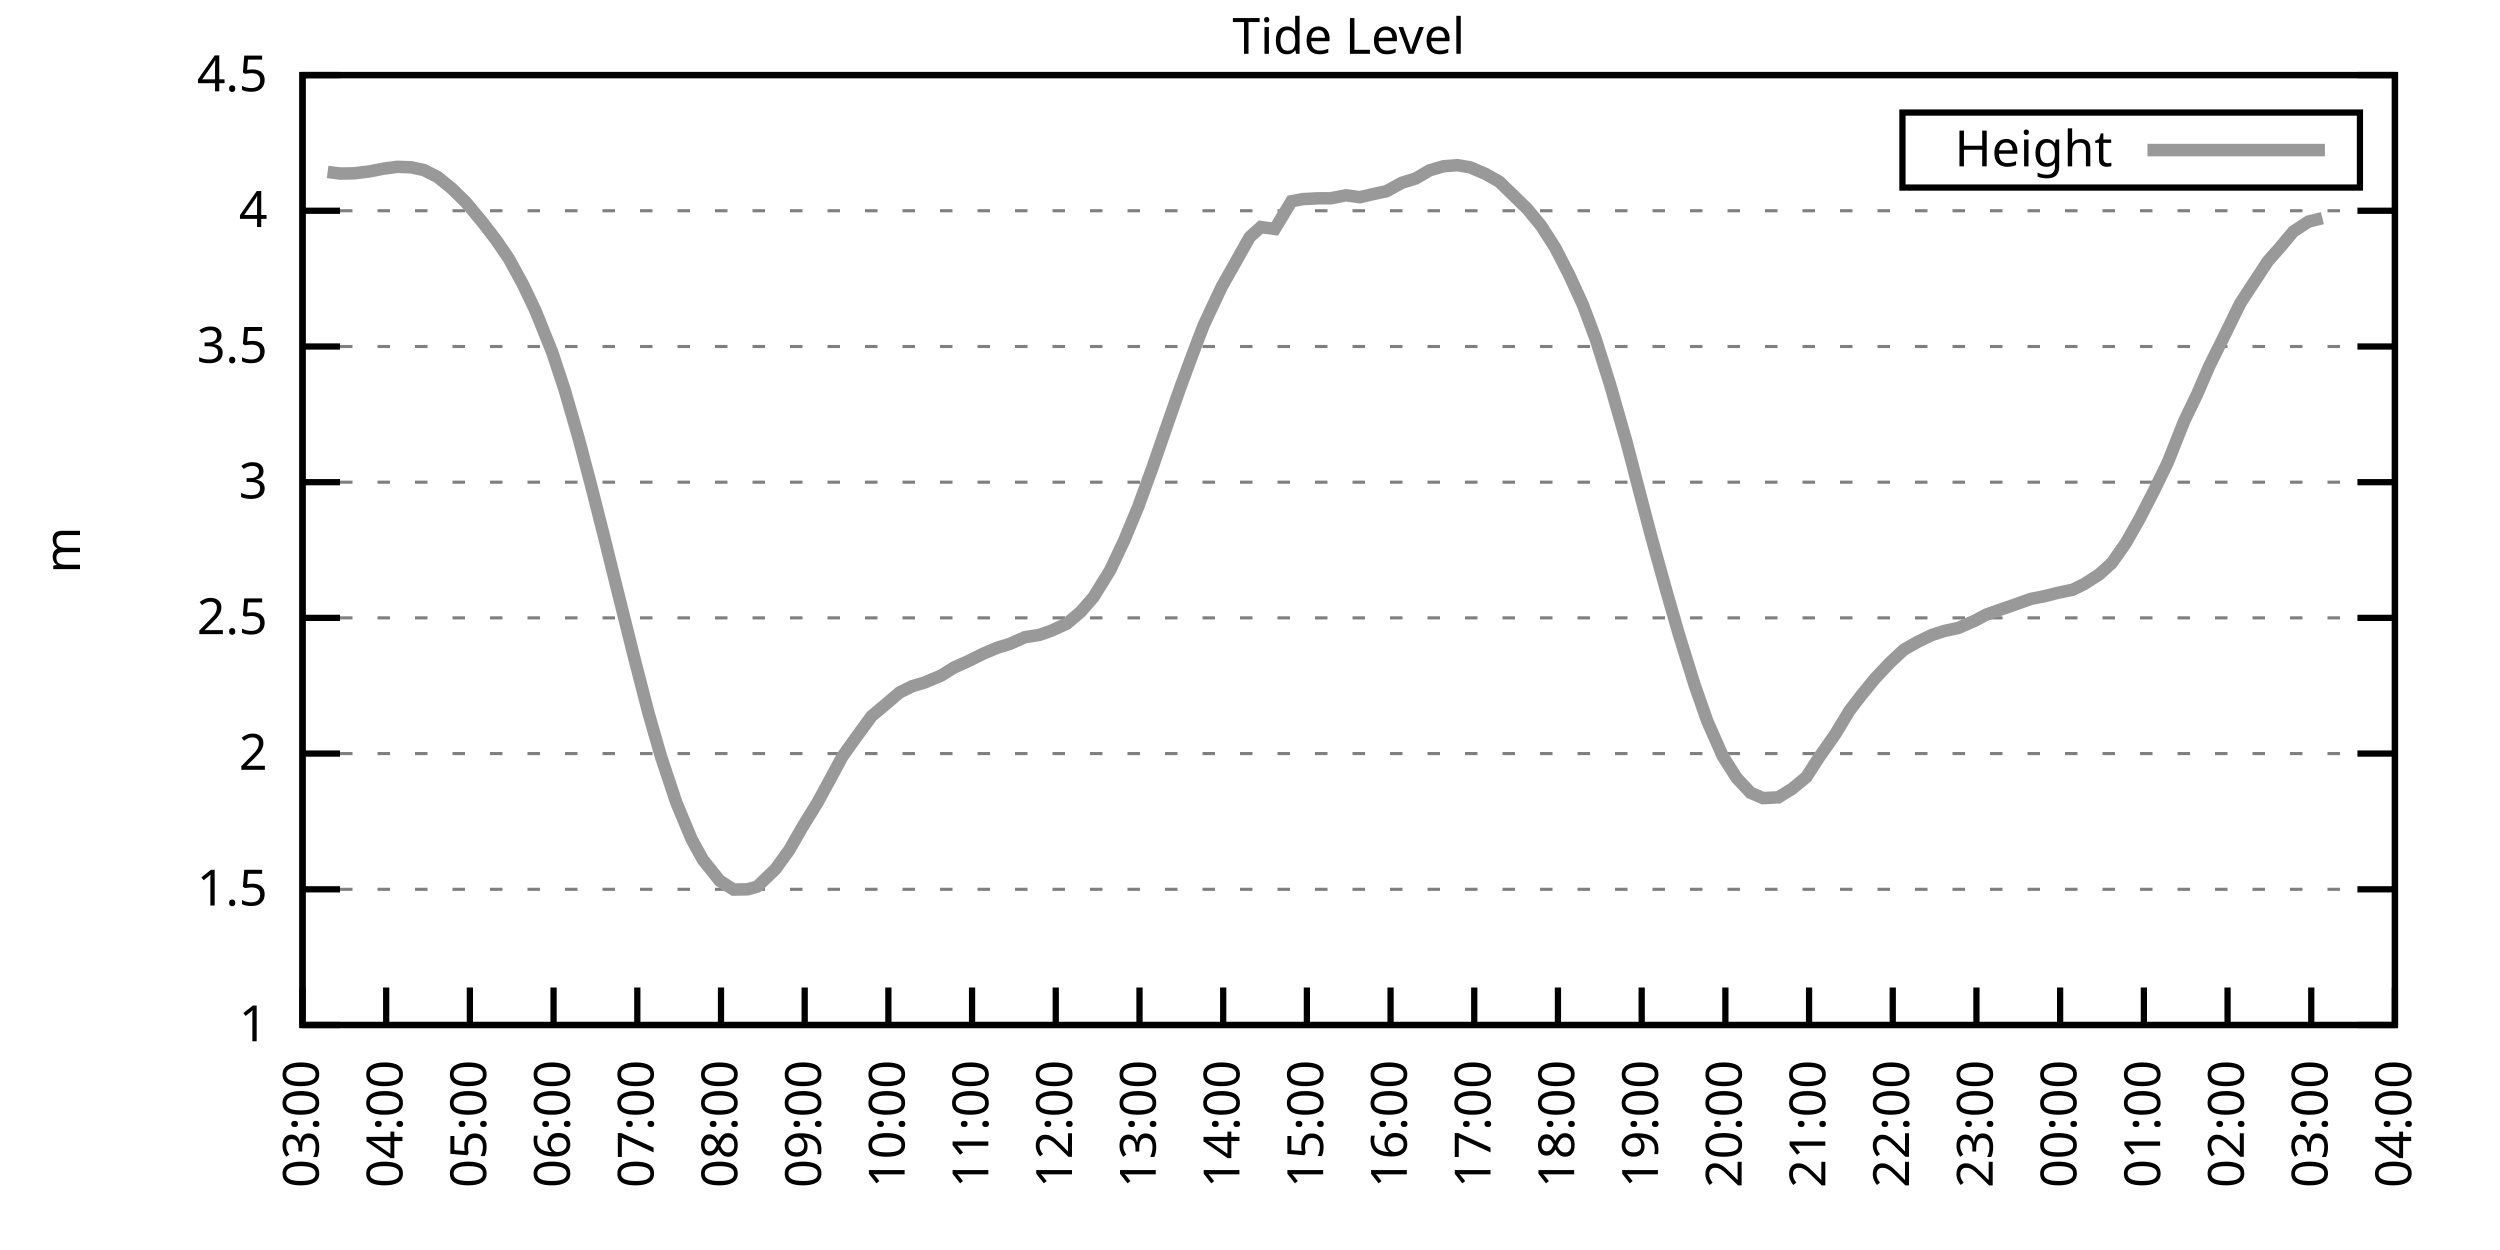
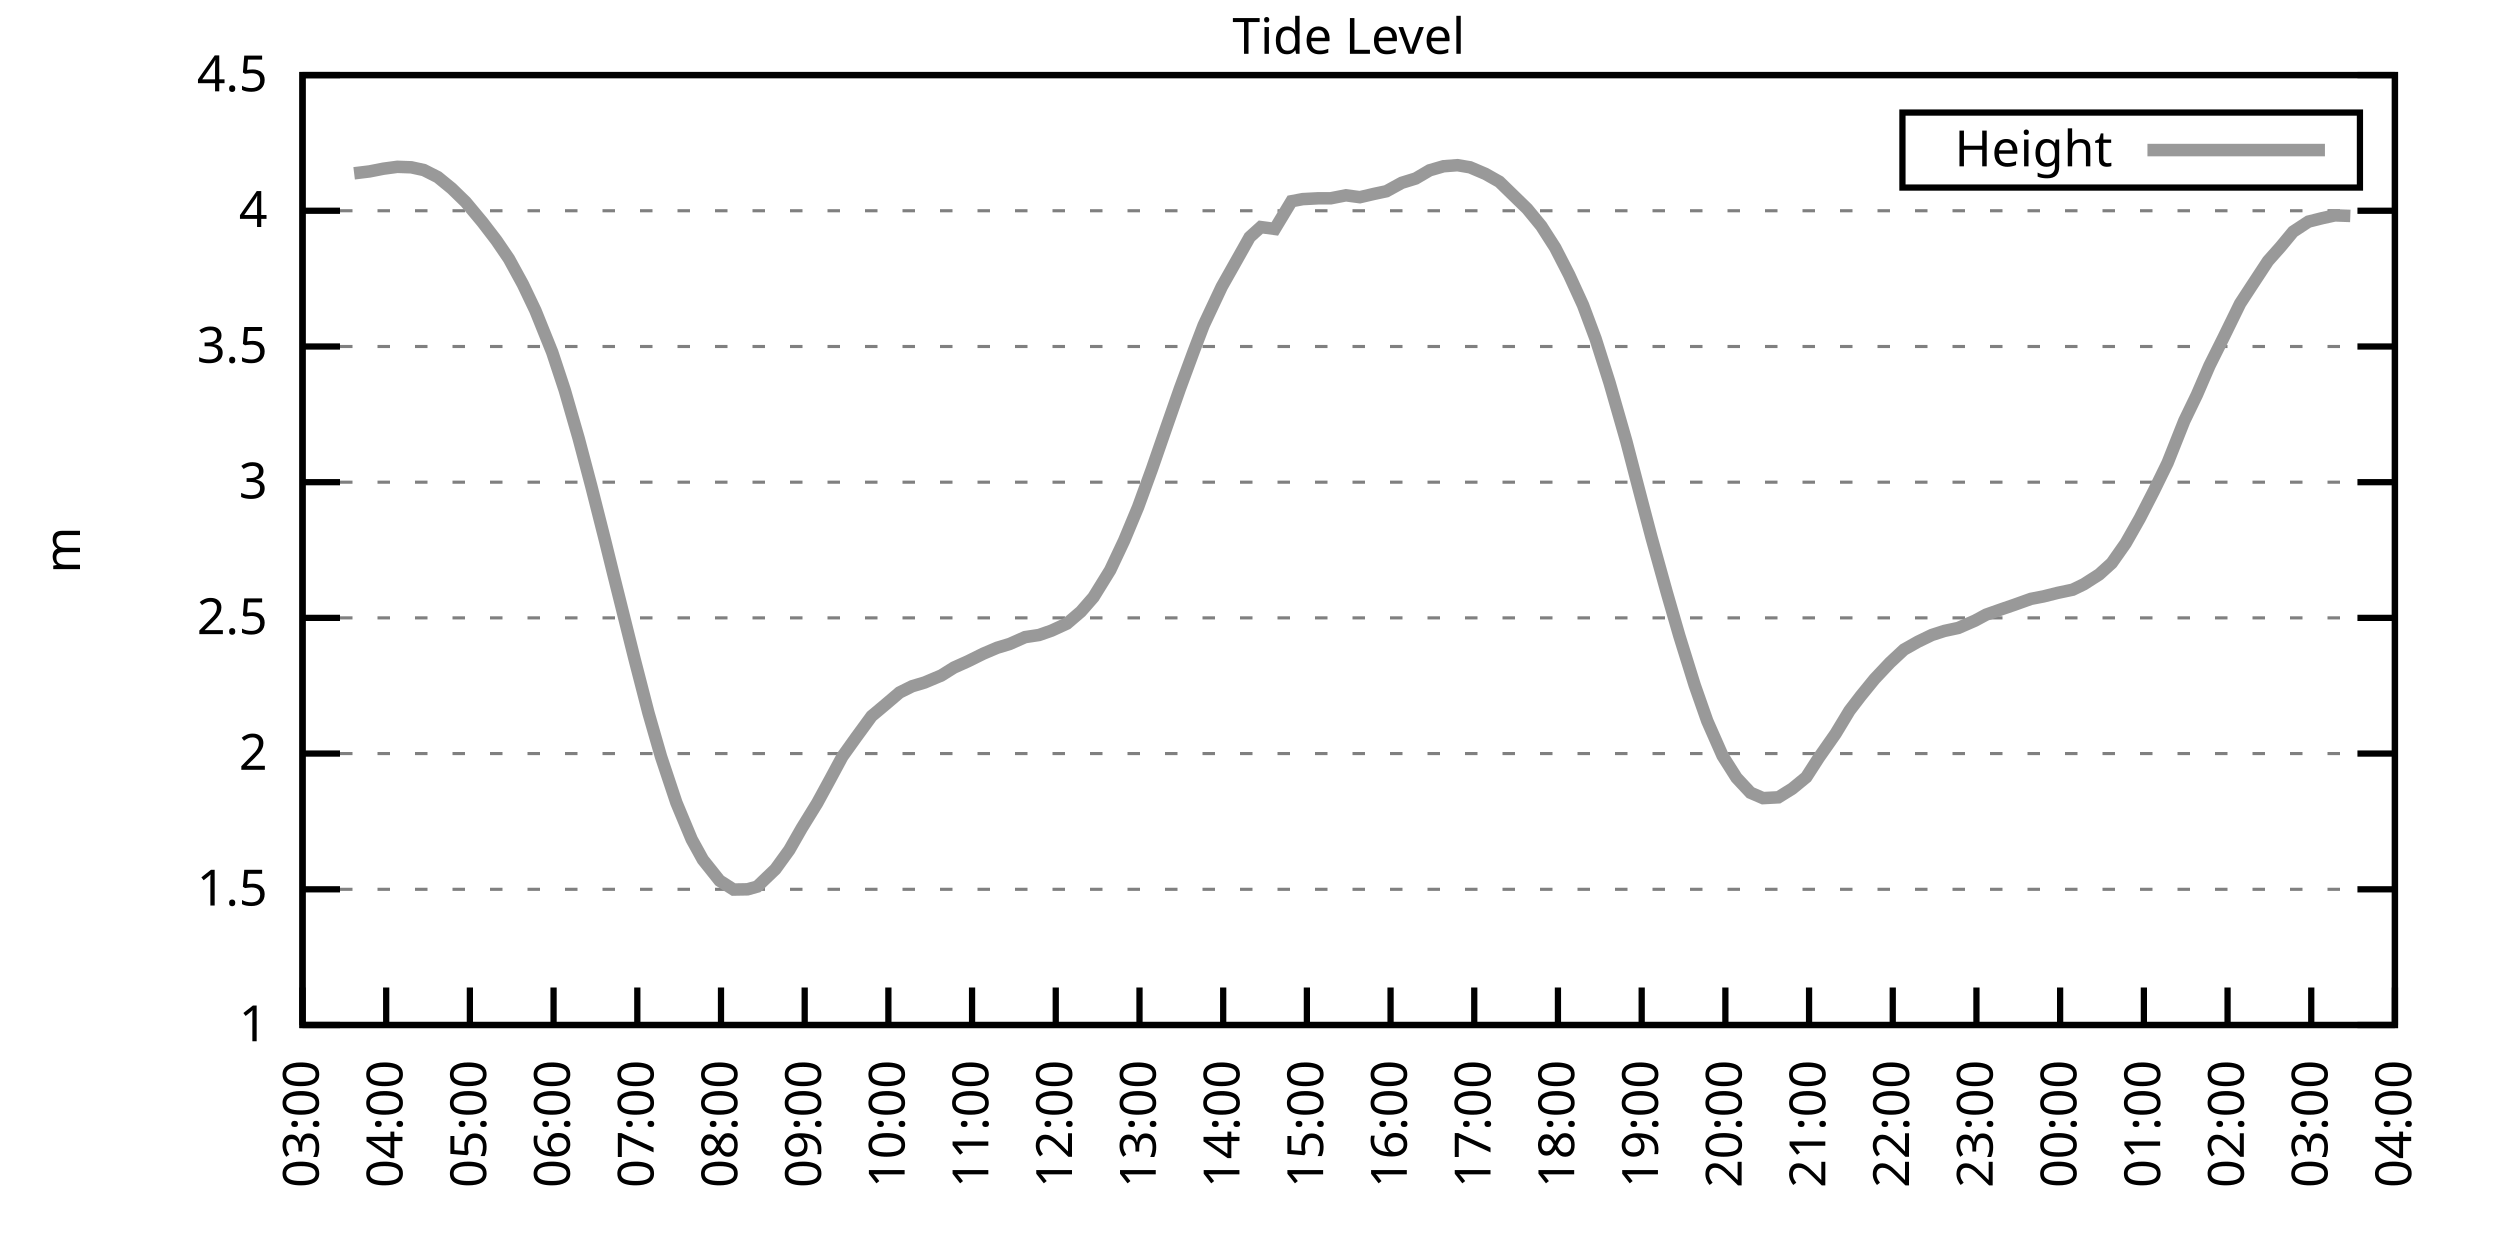
<svg xmlns="http://www.w3.org/2000/svg" xmlns:xlink="http://www.w3.org/1999/xlink" width="400" height="200" viewBox="0 0 400 200">
  <g id="gnuplot_canvas">
    <rect x="0" y="0" width="400" height="200" fill="none" />
    <defs>
      <circle id="gpDot" r="0.5" stroke-width="0.5" stroke="currentColor" />
      <path id="gpPt0" stroke-width="0.333" stroke="currentColor" d="M-1,0 h2 M0,-1 v2" />
      <path id="gpPt1" stroke-width="0.333" stroke="currentColor" d="M-1,-1 L1,1 M1,-1 L-1,1" />
      <path id="gpPt2" stroke-width="0.333" stroke="currentColor" d="M-1,0 L1,0 M0,-1 L0,1 M-1,-1 L1,1 M-1,1 L1,-1" />
      <rect id="gpPt3" stroke-width="0.333" stroke="currentColor" x="-1" y="-1" width="2" height="2" />
      <rect id="gpPt4" stroke-width="0.333" stroke="currentColor" fill="currentColor" x="-1" y="-1" width="2" height="2" />
      <circle id="gpPt5" stroke-width="0.333" stroke="currentColor" cx="0" cy="0" r="1" />
      <use xlink:href="#gpPt5" id="gpPt6" fill="currentColor" stroke="none" />
      <path id="gpPt7" stroke-width="0.333" stroke="currentColor" d="M0,-1.33 L-1.33,0.67 L1.33,0.67 z" />
      <use xlink:href="#gpPt7" id="gpPt8" fill="currentColor" stroke="none" />
      <use xlink:href="#gpPt7" id="gpPt9" stroke="currentColor" transform="rotate(180)" />
      <use xlink:href="#gpPt9" id="gpPt10" fill="currentColor" stroke="none" />
      <use xlink:href="#gpPt3" id="gpPt11" stroke="currentColor" transform="rotate(45)" />
      <use xlink:href="#gpPt11" id="gpPt12" fill="currentColor" stroke="none" />
      <path id="gpPt13" stroke-width="0.333" stroke="currentColor" d="M0,1.330 L1.265,0.411 L0.782,-1.067 L-0.782,-1.076 L-1.265,0.411 z" />
      <use xlink:href="#gpPt13" id="gpPt14" fill="currentColor" stroke="none" />
      <filter id="textbox" filterUnits="objectBoundingBox" x="0" y="0" height="1" width="1">
        <feFlood flood-color="white" flood-opacity="1" result="bgnd" />
        <feComposite in="SourceGraphic" in2="bgnd" operator="atop" />
      </filter>
      <filter id="greybox" filterUnits="objectBoundingBox" x="0" y="0" height="1" width="1">
        <feFlood flood-color="lightgrey" flood-opacity="1" result="grey" />
        <feComposite in="SourceGraphic" in2="grey" operator="atop" />
      </filter>
    </defs>
    <g fill="none" color="white" stroke="currentColor" stroke-width="1.00" stroke-linecap="butt" stroke-linejoin="miter">
</g>
    <g fill="none" color="black" stroke="currentColor" stroke-width="1.00" stroke-linecap="butt" stroke-linejoin="miter">
      <g stroke="none" shape-rendering="crispEdges">
        <polygon fill="rgb(255, 255, 255)" points="48.40,164.00 383.18,164.00 383.18,12.02 48.40,12.02 " />
      </g>
    </g>
    <g fill="none" color="black" stroke="currentColor" stroke-width="1.00" stroke-linecap="butt" stroke-linejoin="miter">
</g>
    <g fill="none" color="black" stroke="black" stroke-width="0.50" stroke-linecap="butt" stroke-linejoin="miter">
</g>
    <g fill="none" color="gray" stroke="currentColor" stroke-width="0.50" stroke-linecap="butt" stroke-linejoin="miter">
      <path stroke="gray" stroke-dasharray="2,4" class="gridline" d="M48.40,164.00 L383.19,164.00  " />
    </g>
    <g fill="none" color="gray" stroke="gray" stroke-width="1.00" stroke-linecap="butt" stroke-linejoin="miter">
</g>
    <g fill="none" color="black" stroke="currentColor" stroke-width="1.00" stroke-linecap="butt" stroke-linejoin="miter">
      <path stroke="black" d="M48.40,164.00 L54.40,164.00 M383.19,164.00 L377.19,164.00  " />
      <g transform="translate(42.80,166.60)" stroke="none" fill="black" font-family="Sans" font-size="8.00" text-anchor="end">
        <text>
          <tspan font-family="Sans"> 1</tspan>
        </text>
      </g>
    </g>
    <g fill="none" color="black" stroke="currentColor" stroke-width="1.00" stroke-linecap="butt" stroke-linejoin="miter">
</g>
    <g fill="none" color="black" stroke="black" stroke-width="0.50" stroke-linecap="butt" stroke-linejoin="miter">
</g>
    <g fill="none" color="gray" stroke="currentColor" stroke-width="0.50" stroke-linecap="butt" stroke-linejoin="miter">
      <path stroke="gray" stroke-dasharray="2,4" class="gridline" d="M48.40,142.29 L383.19,142.29  " />
    </g>
    <g fill="none" color="gray" stroke="gray" stroke-width="1.00" stroke-linecap="butt" stroke-linejoin="miter">
</g>
    <g fill="none" color="black" stroke="currentColor" stroke-width="1.00" stroke-linecap="butt" stroke-linejoin="miter">
      <path stroke="black" d="M48.40,142.29 L54.40,142.29 M383.19,142.29 L377.19,142.29  " />
      <g transform="translate(42.80,144.89)" stroke="none" fill="black" font-family="Sans" font-size="8.00" text-anchor="end">
        <text>
          <tspan font-family="Sans"> 1.5</tspan>
        </text>
      </g>
    </g>
    <g fill="none" color="black" stroke="currentColor" stroke-width="1.00" stroke-linecap="butt" stroke-linejoin="miter">
</g>
    <g fill="none" color="black" stroke="black" stroke-width="0.50" stroke-linecap="butt" stroke-linejoin="miter">
</g>
    <g fill="none" color="gray" stroke="currentColor" stroke-width="0.50" stroke-linecap="butt" stroke-linejoin="miter">
      <path stroke="gray" stroke-dasharray="2,4" class="gridline" d="M48.40,120.57 L383.19,120.57  " />
    </g>
    <g fill="none" color="gray" stroke="gray" stroke-width="1.00" stroke-linecap="butt" stroke-linejoin="miter">
</g>
    <g fill="none" color="black" stroke="currentColor" stroke-width="1.00" stroke-linecap="butt" stroke-linejoin="miter">
      <path stroke="black" d="M48.40,120.57 L54.40,120.57 M383.19,120.57 L377.19,120.57  " />
      <g transform="translate(42.80,123.17)" stroke="none" fill="black" font-family="Sans" font-size="8.00" text-anchor="end">
        <text>
          <tspan font-family="Sans"> 2</tspan>
        </text>
      </g>
    </g>
    <g fill="none" color="black" stroke="currentColor" stroke-width="1.00" stroke-linecap="butt" stroke-linejoin="miter">
</g>
    <g fill="none" color="black" stroke="black" stroke-width="0.50" stroke-linecap="butt" stroke-linejoin="miter">
</g>
    <g fill="none" color="gray" stroke="currentColor" stroke-width="0.50" stroke-linecap="butt" stroke-linejoin="miter">
      <path stroke="gray" stroke-dasharray="2,4" class="gridline" d="M48.40,98.86 L383.19,98.86  " />
    </g>
    <g fill="none" color="gray" stroke="gray" stroke-width="1.00" stroke-linecap="butt" stroke-linejoin="miter">
</g>
    <g fill="none" color="black" stroke="currentColor" stroke-width="1.00" stroke-linecap="butt" stroke-linejoin="miter">
      <path stroke="black" d="M48.40,98.86 L54.40,98.86 M383.19,98.86 L377.19,98.86  " />
      <g transform="translate(42.80,101.46)" stroke="none" fill="black" font-family="Sans" font-size="8.00" text-anchor="end">
        <text>
          <tspan font-family="Sans"> 2.5</tspan>
        </text>
      </g>
    </g>
    <g fill="none" color="black" stroke="currentColor" stroke-width="1.00" stroke-linecap="butt" stroke-linejoin="miter">
</g>
    <g fill="none" color="black" stroke="black" stroke-width="0.50" stroke-linecap="butt" stroke-linejoin="miter">
</g>
    <g fill="none" color="gray" stroke="currentColor" stroke-width="0.50" stroke-linecap="butt" stroke-linejoin="miter">
      <path stroke="gray" stroke-dasharray="2,4" class="gridline" d="M48.40,77.15 L383.19,77.15  " />
    </g>
    <g fill="none" color="gray" stroke="gray" stroke-width="1.00" stroke-linecap="butt" stroke-linejoin="miter">
</g>
    <g fill="none" color="black" stroke="currentColor" stroke-width="1.00" stroke-linecap="butt" stroke-linejoin="miter">
      <path stroke="black" d="M48.40,77.15 L54.40,77.15 M383.19,77.15 L377.19,77.15  " />
      <g transform="translate(42.80,79.75)" stroke="none" fill="black" font-family="Sans" font-size="8.00" text-anchor="end">
        <text>
          <tspan font-family="Sans"> 3</tspan>
        </text>
      </g>
    </g>
    <g fill="none" color="black" stroke="currentColor" stroke-width="1.00" stroke-linecap="butt" stroke-linejoin="miter">
</g>
    <g fill="none" color="black" stroke="black" stroke-width="0.50" stroke-linecap="butt" stroke-linejoin="miter">
</g>
    <g fill="none" color="gray" stroke="currentColor" stroke-width="0.50" stroke-linecap="butt" stroke-linejoin="miter">
      <path stroke="gray" stroke-dasharray="2,4" class="gridline" d="M48.40,55.44 L383.19,55.44  " />
    </g>
    <g fill="none" color="gray" stroke="gray" stroke-width="1.00" stroke-linecap="butt" stroke-linejoin="miter">
</g>
    <g fill="none" color="black" stroke="currentColor" stroke-width="1.00" stroke-linecap="butt" stroke-linejoin="miter">
      <path stroke="black" d="M48.40,55.44 L54.40,55.44 M383.19,55.44 L377.19,55.44  " />
      <g transform="translate(42.80,58.04)" stroke="none" fill="black" font-family="Sans" font-size="8.00" text-anchor="end">
        <text>
          <tspan font-family="Sans"> 3.5</tspan>
        </text>
      </g>
    </g>
    <g fill="none" color="black" stroke="currentColor" stroke-width="1.00" stroke-linecap="butt" stroke-linejoin="miter">
</g>
    <g fill="none" color="black" stroke="black" stroke-width="0.50" stroke-linecap="butt" stroke-linejoin="miter">
</g>
    <g fill="none" color="gray" stroke="currentColor" stroke-width="0.50" stroke-linecap="butt" stroke-linejoin="miter">
      <path stroke="gray" stroke-dasharray="2,4" class="gridline" d="M48.40,33.72 L383.19,33.72  " />
    </g>
    <g fill="none" color="gray" stroke="gray" stroke-width="1.00" stroke-linecap="butt" stroke-linejoin="miter">
</g>
    <g fill="none" color="black" stroke="currentColor" stroke-width="1.00" stroke-linecap="butt" stroke-linejoin="miter">
      <path stroke="black" d="M48.40,33.72 L54.40,33.72 M383.19,33.72 L377.19,33.72  " />
      <g transform="translate(42.80,36.32)" stroke="none" fill="black" font-family="Sans" font-size="8.00" text-anchor="end">
        <text>
          <tspan font-family="Sans"> 4</tspan>
        </text>
      </g>
    </g>
    <g fill="none" color="black" stroke="currentColor" stroke-width="1.00" stroke-linecap="butt" stroke-linejoin="miter">
</g>
    <g fill="none" color="black" stroke="black" stroke-width="0.50" stroke-linecap="butt" stroke-linejoin="miter">
</g>
    <g fill="none" color="gray" stroke="currentColor" stroke-width="0.50" stroke-linecap="butt" stroke-linejoin="miter">
      <path stroke="gray" stroke-dasharray="2,4" class="gridline" d="M48.40,12.01 L383.19,12.01  " />
    </g>
    <g fill="none" color="gray" stroke="gray" stroke-width="1.00" stroke-linecap="butt" stroke-linejoin="miter">
</g>
    <g fill="none" color="black" stroke="currentColor" stroke-width="1.00" stroke-linecap="butt" stroke-linejoin="miter">
      <path stroke="black" d="M48.40,12.01 L54.40,12.01 M383.19,12.01 L377.19,12.01  " />
      <g transform="translate(42.80,14.61)" stroke="none" fill="black" font-family="Sans" font-size="8.00" text-anchor="end">
        <text>
          <tspan font-family="Sans"> 4.5</tspan>
        </text>
      </g>
    </g>
    <g fill="none" color="black" stroke="currentColor" stroke-width="1.00" stroke-linecap="butt" stroke-linejoin="miter">
      <path stroke="black" d="M48.40,164.00 L48.40,158.00  " />
      <g transform="translate(51.00,169.60) rotate(270.00)" stroke="none" fill="black" font-family="Sans" font-size="8.00" text-anchor="end">
        <text>
          <tspan font-family="Sans">03:00</tspan>
        </text>
      </g>
    </g>
    <g fill="none" color="black" stroke="currentColor" stroke-width="1.00" stroke-linecap="butt" stroke-linejoin="miter">
      <path stroke="black" d="M61.79,164.00 L61.79,158.00  " />
      <g transform="translate(64.39,169.60) rotate(270.00)" stroke="none" fill="black" font-family="Sans" font-size="8.00" text-anchor="end">
        <text>
          <tspan font-family="Sans">04:00</tspan>
        </text>
      </g>
    </g>
    <g fill="none" color="black" stroke="currentColor" stroke-width="1.00" stroke-linecap="butt" stroke-linejoin="miter">
      <path stroke="black" d="M75.18,164.00 L75.18,158.00  " />
      <g transform="translate(77.78,169.60) rotate(270.00)" stroke="none" fill="black" font-family="Sans" font-size="8.00" text-anchor="end">
        <text>
          <tspan font-family="Sans">05:00</tspan>
        </text>
      </g>
    </g>
    <g fill="none" color="black" stroke="currentColor" stroke-width="1.00" stroke-linecap="butt" stroke-linejoin="miter">
      <path stroke="black" d="M88.57,164.00 L88.57,158.00  " />
      <g transform="translate(91.17,169.60) rotate(270.00)" stroke="none" fill="black" font-family="Sans" font-size="8.00" text-anchor="end">
        <text>
          <tspan font-family="Sans">06:00</tspan>
        </text>
      </g>
    </g>
    <g fill="none" color="black" stroke="currentColor" stroke-width="1.00" stroke-linecap="butt" stroke-linejoin="miter">
      <path stroke="black" d="M101.97,164.00 L101.97,158.00  " />
      <g transform="translate(104.57,169.60) rotate(270.00)" stroke="none" fill="black" font-family="Sans" font-size="8.00" text-anchor="end">
        <text>
          <tspan font-family="Sans">07:00</tspan>
        </text>
      </g>
    </g>
    <g fill="none" color="black" stroke="currentColor" stroke-width="1.00" stroke-linecap="butt" stroke-linejoin="miter">
      <path stroke="black" d="M115.36,164.00 L115.36,158.00  " />
      <g transform="translate(117.96,169.60) rotate(270.00)" stroke="none" fill="black" font-family="Sans" font-size="8.00" text-anchor="end">
        <text>
          <tspan font-family="Sans">08:00</tspan>
        </text>
      </g>
    </g>
    <g fill="none" color="black" stroke="currentColor" stroke-width="1.00" stroke-linecap="butt" stroke-linejoin="miter">
      <path stroke="black" d="M128.75,164.00 L128.75,158.00  " />
      <g transform="translate(131.35,169.60) rotate(270.00)" stroke="none" fill="black" font-family="Sans" font-size="8.00" text-anchor="end">
        <text>
          <tspan font-family="Sans">09:00</tspan>
        </text>
      </g>
    </g>
    <g fill="none" color="black" stroke="currentColor" stroke-width="1.00" stroke-linecap="butt" stroke-linejoin="miter">
      <path stroke="black" d="M142.14,164.00 L142.14,158.00  " />
      <g transform="translate(144.74,169.60) rotate(270.00)" stroke="none" fill="black" font-family="Sans" font-size="8.00" text-anchor="end">
        <text>
          <tspan font-family="Sans">10:00</tspan>
        </text>
      </g>
    </g>
    <g fill="none" color="black" stroke="currentColor" stroke-width="1.00" stroke-linecap="butt" stroke-linejoin="miter">
      <path stroke="black" d="M155.53,164.00 L155.53,158.00  " />
      <g transform="translate(158.13,169.60) rotate(270.00)" stroke="none" fill="black" font-family="Sans" font-size="8.00" text-anchor="end">
        <text>
          <tspan font-family="Sans">11:00</tspan>
        </text>
      </g>
    </g>
    <g fill="none" color="black" stroke="currentColor" stroke-width="1.00" stroke-linecap="butt" stroke-linejoin="miter">
      <path stroke="black" d="M168.92,164.00 L168.92,158.00  " />
      <g transform="translate(171.52,169.60) rotate(270.00)" stroke="none" fill="black" font-family="Sans" font-size="8.00" text-anchor="end">
        <text>
          <tspan font-family="Sans">12:00</tspan>
        </text>
      </g>
    </g>
    <g fill="none" color="black" stroke="currentColor" stroke-width="1.00" stroke-linecap="butt" stroke-linejoin="miter">
      <path stroke="black" d="M182.32,164.00 L182.32,158.00  " />
      <g transform="translate(184.92,169.60) rotate(270.00)" stroke="none" fill="black" font-family="Sans" font-size="8.00" text-anchor="end">
        <text>
          <tspan font-family="Sans">13:00</tspan>
        </text>
      </g>
    </g>
    <g fill="none" color="black" stroke="currentColor" stroke-width="1.00" stroke-linecap="butt" stroke-linejoin="miter">
      <path stroke="black" d="M195.71,164.00 L195.71,158.00  " />
      <g transform="translate(198.31,169.60) rotate(270.00)" stroke="none" fill="black" font-family="Sans" font-size="8.00" text-anchor="end">
        <text>
          <tspan font-family="Sans">14:00</tspan>
        </text>
      </g>
    </g>
    <g fill="none" color="black" stroke="currentColor" stroke-width="1.00" stroke-linecap="butt" stroke-linejoin="miter">
      <path stroke="black" d="M209.10,164.00 L209.10,158.00  " />
      <g transform="translate(211.70,169.60) rotate(270.00)" stroke="none" fill="black" font-family="Sans" font-size="8.00" text-anchor="end">
        <text>
          <tspan font-family="Sans">15:00</tspan>
        </text>
      </g>
    </g>
    <g fill="none" color="black" stroke="currentColor" stroke-width="1.00" stroke-linecap="butt" stroke-linejoin="miter">
      <path stroke="black" d="M222.49,164.00 L222.49,158.00  " />
      <g transform="translate(225.09,169.60) rotate(270.00)" stroke="none" fill="black" font-family="Sans" font-size="8.00" text-anchor="end">
        <text>
          <tspan font-family="Sans">16:00</tspan>
        </text>
      </g>
    </g>
    <g fill="none" color="black" stroke="currentColor" stroke-width="1.00" stroke-linecap="butt" stroke-linejoin="miter">
      <path stroke="black" d="M235.88,164.00 L235.88,158.00  " />
      <g transform="translate(238.48,169.60) rotate(270.00)" stroke="none" fill="black" font-family="Sans" font-size="8.00" text-anchor="end">
        <text>
          <tspan font-family="Sans">17:00</tspan>
        </text>
      </g>
    </g>
    <g fill="none" color="black" stroke="currentColor" stroke-width="1.00" stroke-linecap="butt" stroke-linejoin="miter">
      <path stroke="black" d="M249.27,164.00 L249.27,158.00  " />
      <g transform="translate(251.87,169.60) rotate(270.00)" stroke="none" fill="black" font-family="Sans" font-size="8.00" text-anchor="end">
        <text>
          <tspan font-family="Sans">18:00</tspan>
        </text>
      </g>
    </g>
    <g fill="none" color="black" stroke="currentColor" stroke-width="1.00" stroke-linecap="butt" stroke-linejoin="miter">
      <path stroke="black" d="M262.67,164.00 L262.67,158.00  " />
      <g transform="translate(265.27,169.60) rotate(270.00)" stroke="none" fill="black" font-family="Sans" font-size="8.00" text-anchor="end">
        <text>
          <tspan font-family="Sans">19:00</tspan>
        </text>
      </g>
    </g>
    <g fill="none" color="black" stroke="currentColor" stroke-width="1.00" stroke-linecap="butt" stroke-linejoin="miter">
      <path stroke="black" d="M276.06,164.00 L276.06,158.00  " />
      <g transform="translate(278.66,169.60) rotate(270.00)" stroke="none" fill="black" font-family="Sans" font-size="8.00" text-anchor="end">
        <text>
          <tspan font-family="Sans">20:00</tspan>
        </text>
      </g>
    </g>
    <g fill="none" color="black" stroke="currentColor" stroke-width="1.00" stroke-linecap="butt" stroke-linejoin="miter">
      <path stroke="black" d="M289.45,164.00 L289.45,158.00  " />
      <g transform="translate(292.05,169.60) rotate(270.00)" stroke="none" fill="black" font-family="Sans" font-size="8.00" text-anchor="end">
        <text>
          <tspan font-family="Sans">21:00</tspan>
        </text>
      </g>
    </g>
    <g fill="none" color="black" stroke="currentColor" stroke-width="1.00" stroke-linecap="butt" stroke-linejoin="miter">
      <path stroke="black" d="M302.84,164.00 L302.84,158.00  " />
      <g transform="translate(305.44,169.60) rotate(270.00)" stroke="none" fill="black" font-family="Sans" font-size="8.00" text-anchor="end">
        <text>
          <tspan font-family="Sans">22:00</tspan>
        </text>
      </g>
    </g>
    <g fill="none" color="black" stroke="currentColor" stroke-width="1.00" stroke-linecap="butt" stroke-linejoin="miter">
      <path stroke="black" d="M316.23,164.00 L316.23,158.00  " />
      <g transform="translate(318.83,169.60) rotate(270.00)" stroke="none" fill="black" font-family="Sans" font-size="8.00" text-anchor="end">
        <text>
          <tspan font-family="Sans">23:00</tspan>
        </text>
      </g>
    </g>
    <g fill="none" color="black" stroke="currentColor" stroke-width="1.00" stroke-linecap="butt" stroke-linejoin="miter">
      <path stroke="black" d="M329.62,164.00 L329.62,158.00  " />
      <g transform="translate(332.22,169.60) rotate(270.00)" stroke="none" fill="black" font-family="Sans" font-size="8.00" text-anchor="end">
        <text>
          <tspan font-family="Sans">00:00</tspan>
        </text>
      </g>
    </g>
    <g fill="none" color="black" stroke="currentColor" stroke-width="1.00" stroke-linecap="butt" stroke-linejoin="miter">
      <path stroke="black" d="M343.02,164.00 L343.02,158.00  " />
      <g transform="translate(345.62,169.60) rotate(270.00)" stroke="none" fill="black" font-family="Sans" font-size="8.00" text-anchor="end">
        <text>
          <tspan font-family="Sans">01:00</tspan>
        </text>
      </g>
    </g>
    <g fill="none" color="black" stroke="currentColor" stroke-width="1.00" stroke-linecap="butt" stroke-linejoin="miter">
      <path stroke="black" d="M356.41,164.00 L356.41,158.00  " />
      <g transform="translate(359.01,169.60) rotate(270.00)" stroke="none" fill="black" font-family="Sans" font-size="8.00" text-anchor="end">
        <text>
          <tspan font-family="Sans">02:00</tspan>
        </text>
      </g>
    </g>
    <g fill="none" color="black" stroke="currentColor" stroke-width="1.00" stroke-linecap="butt" stroke-linejoin="miter">
      <path stroke="black" d="M369.80,164.00 L369.80,158.00  " />
      <g transform="translate(372.40,169.60) rotate(270.00)" stroke="none" fill="black" font-family="Sans" font-size="8.00" text-anchor="end">
        <text>
          <tspan font-family="Sans">03:00</tspan>
        </text>
      </g>
    </g>
    <g fill="none" color="black" stroke="currentColor" stroke-width="1.00" stroke-linecap="butt" stroke-linejoin="miter">
      <path stroke="black" d="M383.19,164.00 L383.19,158.00  " />
      <g transform="translate(385.79,169.60) rotate(270.00)" stroke="none" fill="black" font-family="Sans" font-size="8.00" text-anchor="end">
        <text>
          <tspan font-family="Sans">04:00</tspan>
        </text>
      </g>
    </g>
    <g fill="none" color="black" stroke="currentColor" stroke-width="1.00" stroke-linecap="butt" stroke-linejoin="miter">
</g>
    <g fill="none" color="black" stroke="currentColor" stroke-width="1.00" stroke-linecap="butt" stroke-linejoin="miter">
      <path stroke="black" d="M48.40,12.01 L48.40,164.00 L383.19,164.00 L383.19,12.01 L48.40,12.01 Z  " />
    </g>
    <g fill="none" color="black" stroke="currentColor" stroke-width="1.00" stroke-linecap="butt" stroke-linejoin="miter">
</g>
    <g fill="none" color="black" stroke="currentColor" stroke-width="1.00" stroke-linecap="butt" stroke-linejoin="miter">
      <path stroke="black" d="M304.39,30.01 L304.39,18.01 L377.59,18.01 L377.59,30.01 L304.39,30.01 Z  " />
    </g>
    <g id="Tide_level_plot_1">
      <g fill="none" color="white" stroke="black" stroke-width="2.00" stroke-linecap="butt" stroke-linejoin="miter">
</g>
      <g fill="none" color="black" stroke="currentColor" stroke-width="2.00" stroke-linecap="butt" stroke-linejoin="miter">
        <g transform="translate(337.99,26.61)" stroke="none" fill="black" font-family="Sans" font-size="8.00" text-anchor="end">
          <text>
            <tspan font-family="Sans">Height</tspan>
          </text>
        </g>
      </g>
      <g fill="none" color="black" stroke="currentColor" stroke-width="2.00" stroke-linecap="butt" stroke-linejoin="miter">
-         <path stroke="rgb(153, 153, 153)" d="M343.59,24.01 L371.99,24.01 M52.42,27.51 L54.43,27.77 L56.66,27.73 L59.11,27.43 L61.35,26.99 L63.58,26.69   L65.81,26.77 L67.82,27.21 L70.05,28.34 L72.28,30.16 L74.51,32.33 L77.19,35.55 L79.42,38.46 L81.43,41.41   L83.66,45.49 L85.67,49.70 L88.35,56.35 L90.36,62.43 L92.59,70.16 L94.60,77.76 L96.83,86.57 L98.17,92.00   L101.52,105.42 L103.75,114.06 L105.76,121.05 L108.22,128.43 L110.67,134.30 L112.46,137.55 L115.13,140.90 L117.37,142.33   L119.60,142.29 L121.16,141.85 L124.06,139.07 L126.29,135.99 L128.30,132.47 L130.76,128.48 L132.77,124.79 L134.78,121.05   L137.01,117.93 L139.46,114.58 L141.69,112.71 L143.93,110.80 L145.94,109.80 L147.94,109.20 L150.62,108.07 L152.63,106.81   L154.86,105.81 L157.32,104.59 L159.55,103.64 L161.56,103.03 L164.01,101.94 L166.25,101.60 L168.25,100.90 L170.71,99.77   L172.94,97.86 L174.95,95.56 L177.63,91.22 L179.86,86.49 L182.09,81.14 L184.32,75.02 L186.56,68.55 L188.79,62.17   L191.02,56.13 L192.58,52.05 L195.48,45.88 L197.05,43.10 L199.95,37.94 L201.73,36.33 L203.97,36.63 L206.64,32.20   L208.43,31.86 L210.88,31.73 L212.89,31.73 L215.35,31.25 L217.58,31.55 L219.81,31.03 L221.82,30.60 L224.28,29.25   L226.51,28.56 L228.74,27.25 L230.97,26.60 L233.20,26.43 L235.21,26.77 L237.67,27.82 L239.90,29.08 L242.13,31.25   L244.36,33.42 L246.60,36.15 L248.83,39.63 L251.06,43.97 L253.29,48.84 L255.30,54.22 L257.53,61.25 L260.21,70.59   L262.44,79.15 L264.23,85.96 L266.68,94.78 L268.69,101.73 L271.15,109.63 L273.16,115.36 L275.61,120.92 L277.84,124.44   L280.07,126.83 L282.08,127.70 L284.54,127.57 L286.77,126.18 L289.00,124.35 L291.01,121.23 L293.69,117.40 L295.92,113.71   L297.71,111.37 L299.94,108.63 L302.39,106.03 L304.63,103.94 L306.86,102.68 L309.09,101.60 L311.10,100.95 L313.33,100.47   L316.01,99.30 L317.79,98.34 L320.25,97.47 L322.26,96.78 L324.94,95.82 L326.95,95.43 L329.18,94.87 L331.63,94.35   L333.42,93.48 L335.87,91.91 L337.88,90.09 L340.11,86.92 L342.35,82.97 L344.58,78.63 L346.81,74.07 L349.49,67.33   L351.50,63.17 L353.51,58.52 L355.74,54.05 L358.42,48.57 L360.20,45.84 L362.88,41.76 L364.89,39.50 L366.90,37.07   L369.35,35.46 L371.58,34.90  " />
+         <path stroke="rgb(153, 153, 153)" d="M343.59,24.01 L371.99,24.01 M56.66,27.73 L59.11,27.43 L61.35,26.99 L63.58,26.69 L65.81,26.77 L67.82,27.21   L70.05,28.34 L72.28,30.16 L74.51,32.33 L77.19,35.55 L79.42,38.46 L81.43,41.41 L83.66,45.49 L85.67,49.70   L88.35,56.35 L90.36,62.43 L92.59,70.16 L94.60,77.76 L96.83,86.57 L98.17,92.00 L101.52,105.42 L103.75,114.06   L105.76,121.05 L108.22,128.43 L110.67,134.30 L112.46,137.55 L115.13,140.90 L117.37,142.33 L119.60,142.29 L121.16,141.85   L124.06,139.07 L126.29,135.99 L128.30,132.47 L130.76,128.48 L132.77,124.79 L134.78,121.05 L137.01,117.93 L139.46,114.58   L141.69,112.71 L143.93,110.80 L145.94,109.80 L147.94,109.20 L150.62,108.07 L152.63,106.81 L154.86,105.81 L157.32,104.59   L159.55,103.64 L161.56,103.03 L164.01,101.94 L166.25,101.60 L168.25,100.90 L170.71,99.77 L172.94,97.86 L174.95,95.56   L177.63,91.22 L179.86,86.49 L182.09,81.14 L184.32,75.02 L186.56,68.55 L188.79,62.17 L191.02,56.13 L192.58,52.05   L195.48,45.88 L197.05,43.10 L199.95,37.94 L201.73,36.33 L203.97,36.63 L206.64,32.20 L208.43,31.86 L210.88,31.73   L212.89,31.73 L215.35,31.25 L217.58,31.55 L219.81,31.03 L221.82,30.60 L224.28,29.25 L226.51,28.56 L228.74,27.25   L230.97,26.60 L233.20,26.43 L235.21,26.77 L237.67,27.82 L239.90,29.08 L242.13,31.25 L244.36,33.42 L246.60,36.15   L248.83,39.63 L251.06,43.97 L253.29,48.84 L255.30,54.22 L257.53,61.25 L260.21,70.59 L262.44,79.15 L264.23,85.96   L266.68,94.78 L268.69,101.73 L271.15,109.63 L273.16,115.36 L275.61,120.92 L277.84,124.44 L280.07,126.83 L282.08,127.70   L284.54,127.57 L286.77,126.18 L289.00,124.35 L291.01,121.23 L293.69,117.40 L295.92,113.71 L297.71,111.37 L299.94,108.63   L302.39,106.03 L304.63,103.94 L306.86,102.68 L309.09,101.60 L311.10,100.95 L313.33,100.47 L316.01,99.30 L317.79,98.34   L320.25,97.47 L322.26,96.78 L324.94,95.82 L326.95,95.43 L329.18,94.87 L331.63,94.35 L333.42,93.48 L335.87,91.91   L337.88,90.09 L340.11,86.92 L342.35,82.97 L344.58,78.63 L346.81,74.07 L349.49,67.33 L351.50,63.17 L353.51,58.52   L355.74,54.05 L358.42,48.57 L360.20,45.84 L362.88,41.76 L364.89,39.50 L366.90,37.07 L369.35,35.46 L371.58,34.90   L373.59,34.46 L376.05,34.55  " />
      </g>
    </g>
    <g fill="none" color="black" stroke="currentColor" stroke-width="2.00" stroke-linecap="butt" stroke-linejoin="miter">
</g>
    <g fill="none" color="black" stroke="black" stroke-width="1.00" stroke-linecap="butt" stroke-linejoin="miter">
</g>
    <g fill="none" color="black" stroke="currentColor" stroke-width="1.00" stroke-linecap="butt" stroke-linejoin="miter">
      <path stroke="black" d="M48.40,12.01 L48.40,164.00 L383.19,164.00 L383.19,12.01 L48.40,12.01 Z  " />
      <g transform="translate(12.80,88.01) rotate(270.00)" stroke="none" fill="black" font-family="Sans" font-size="8.00" text-anchor="middle">
        <text>
          <tspan font-family="Sans">m</tspan>
        </text>
      </g>
    </g>
    <g fill="none" color="black" stroke="currentColor" stroke-width="1.00" stroke-linecap="butt" stroke-linejoin="miter">
</g>
    <g fill="none" color="black" stroke="currentColor" stroke-width="1.00" stroke-linecap="butt" stroke-linejoin="miter">
      <g transform="translate(215.79,8.61)" stroke="none" fill="black" font-family="Sans" font-size="8.00" text-anchor="middle">
        <text>
          <tspan font-family="Sans">Tide Level</tspan>
        </text>
      </g>
    </g>
    <g fill="none" color="black" stroke="currentColor" stroke-width="1.00" stroke-linecap="butt" stroke-linejoin="miter">
</g>
  </g>
</svg>
